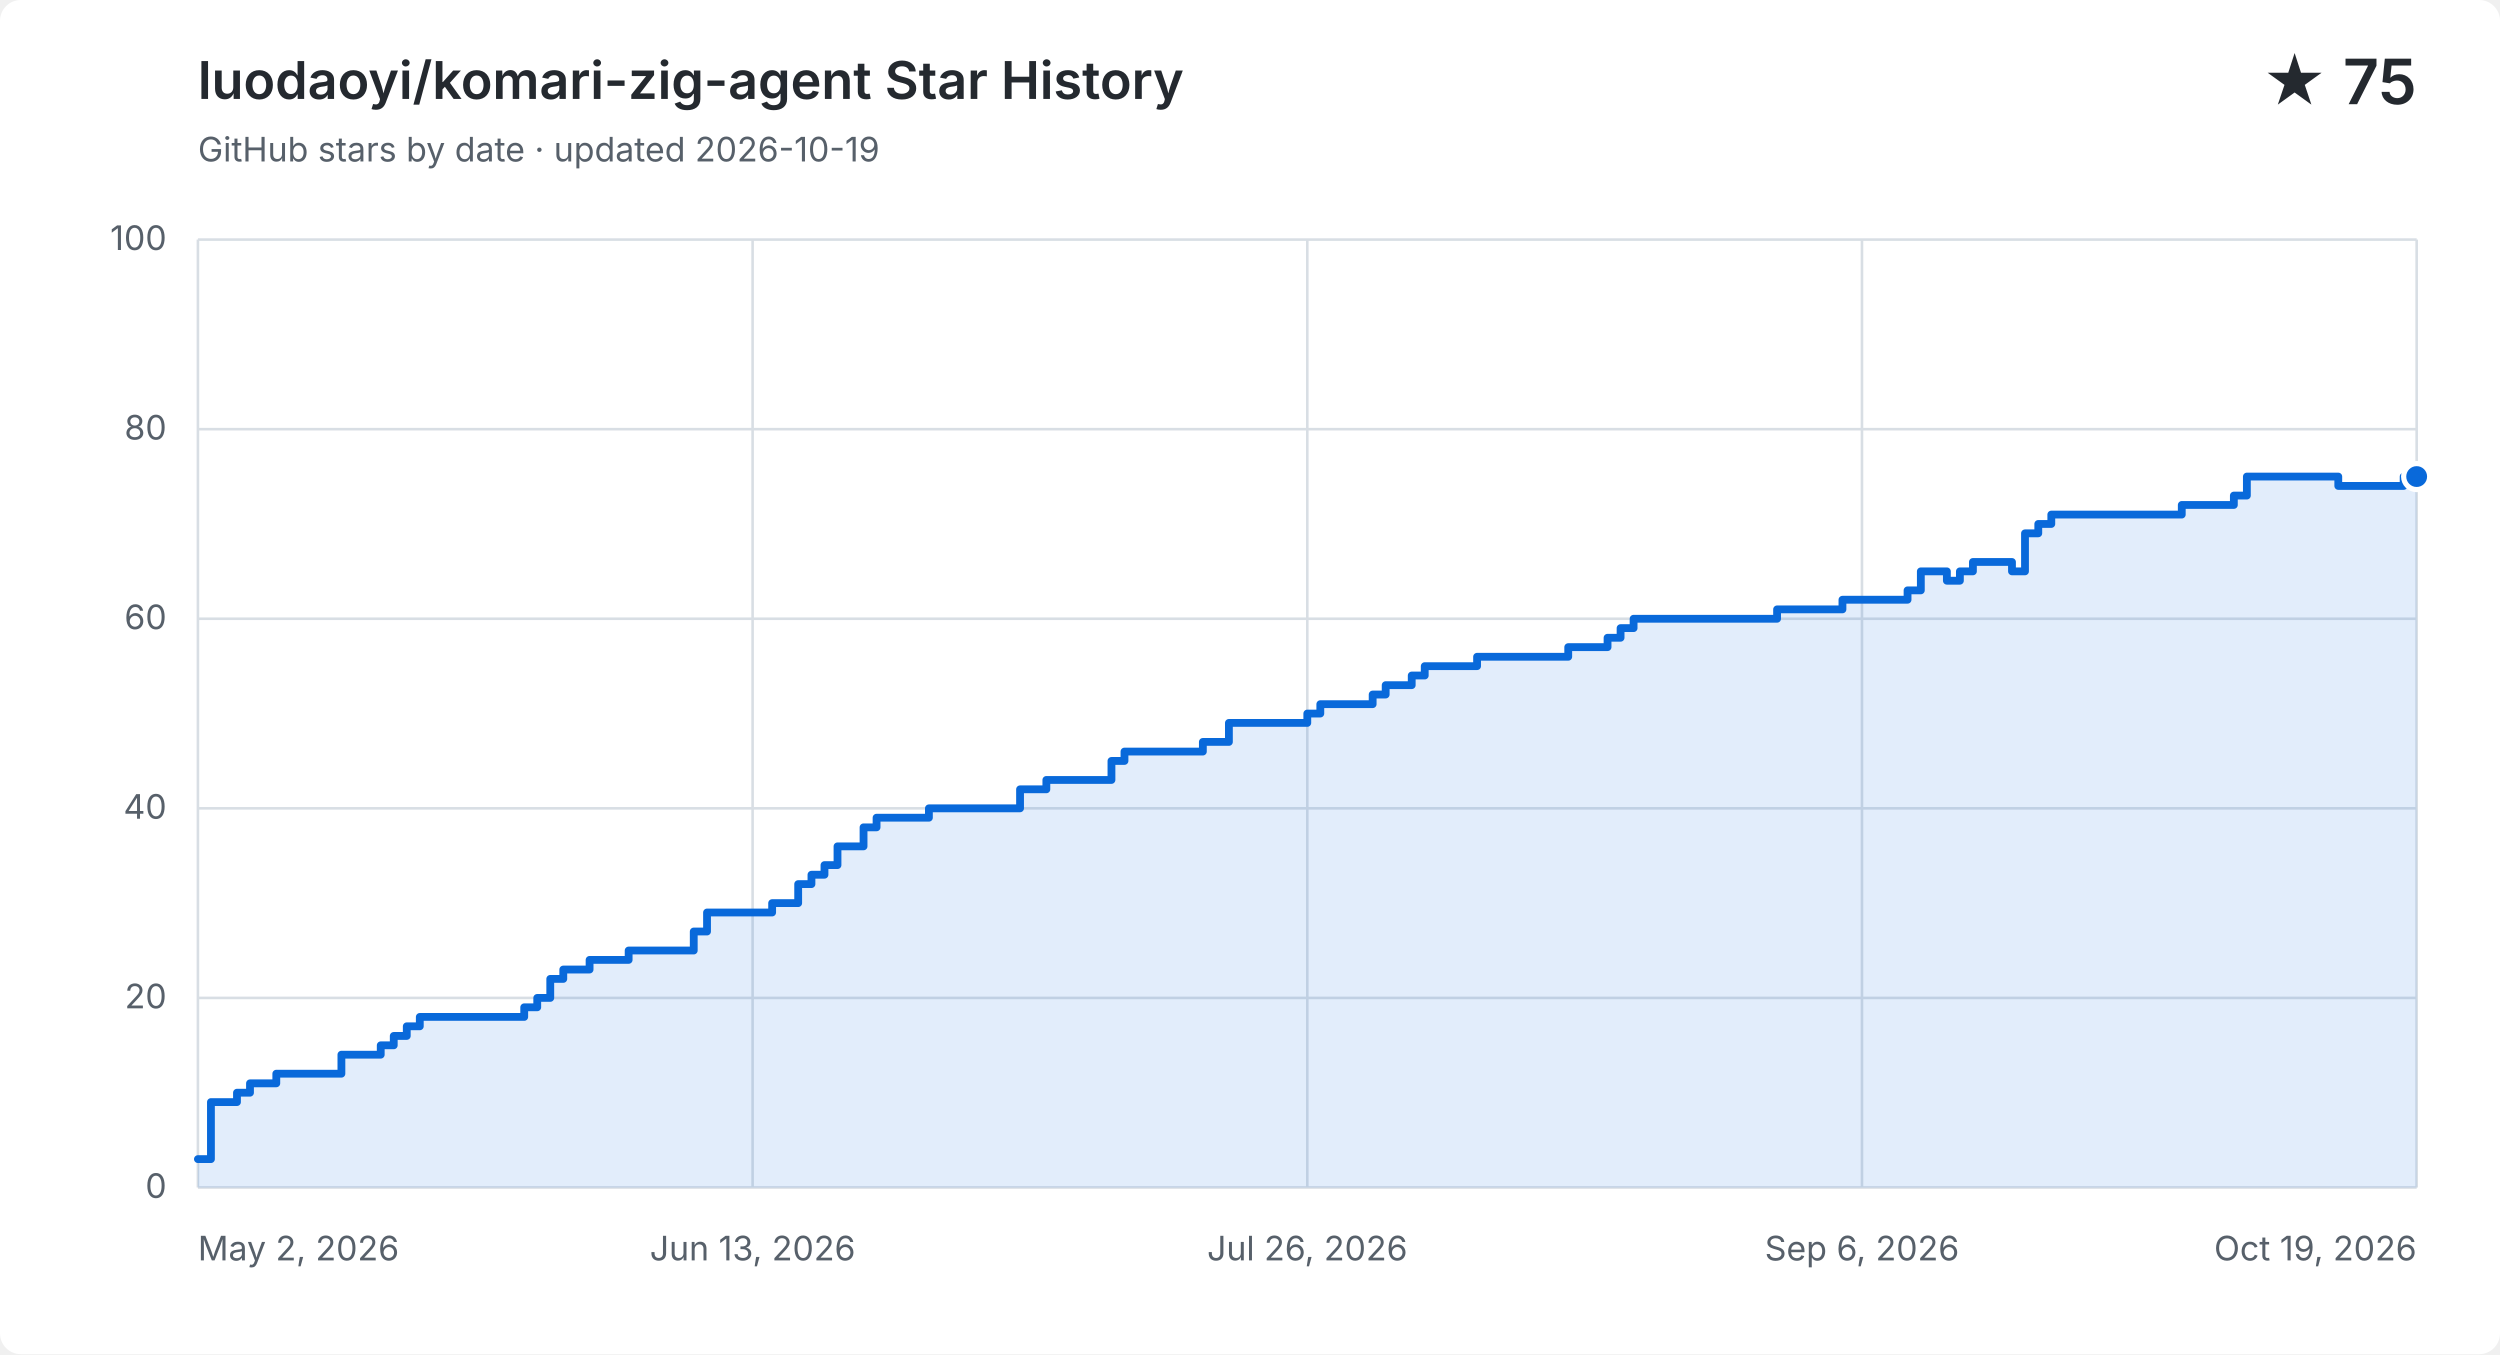
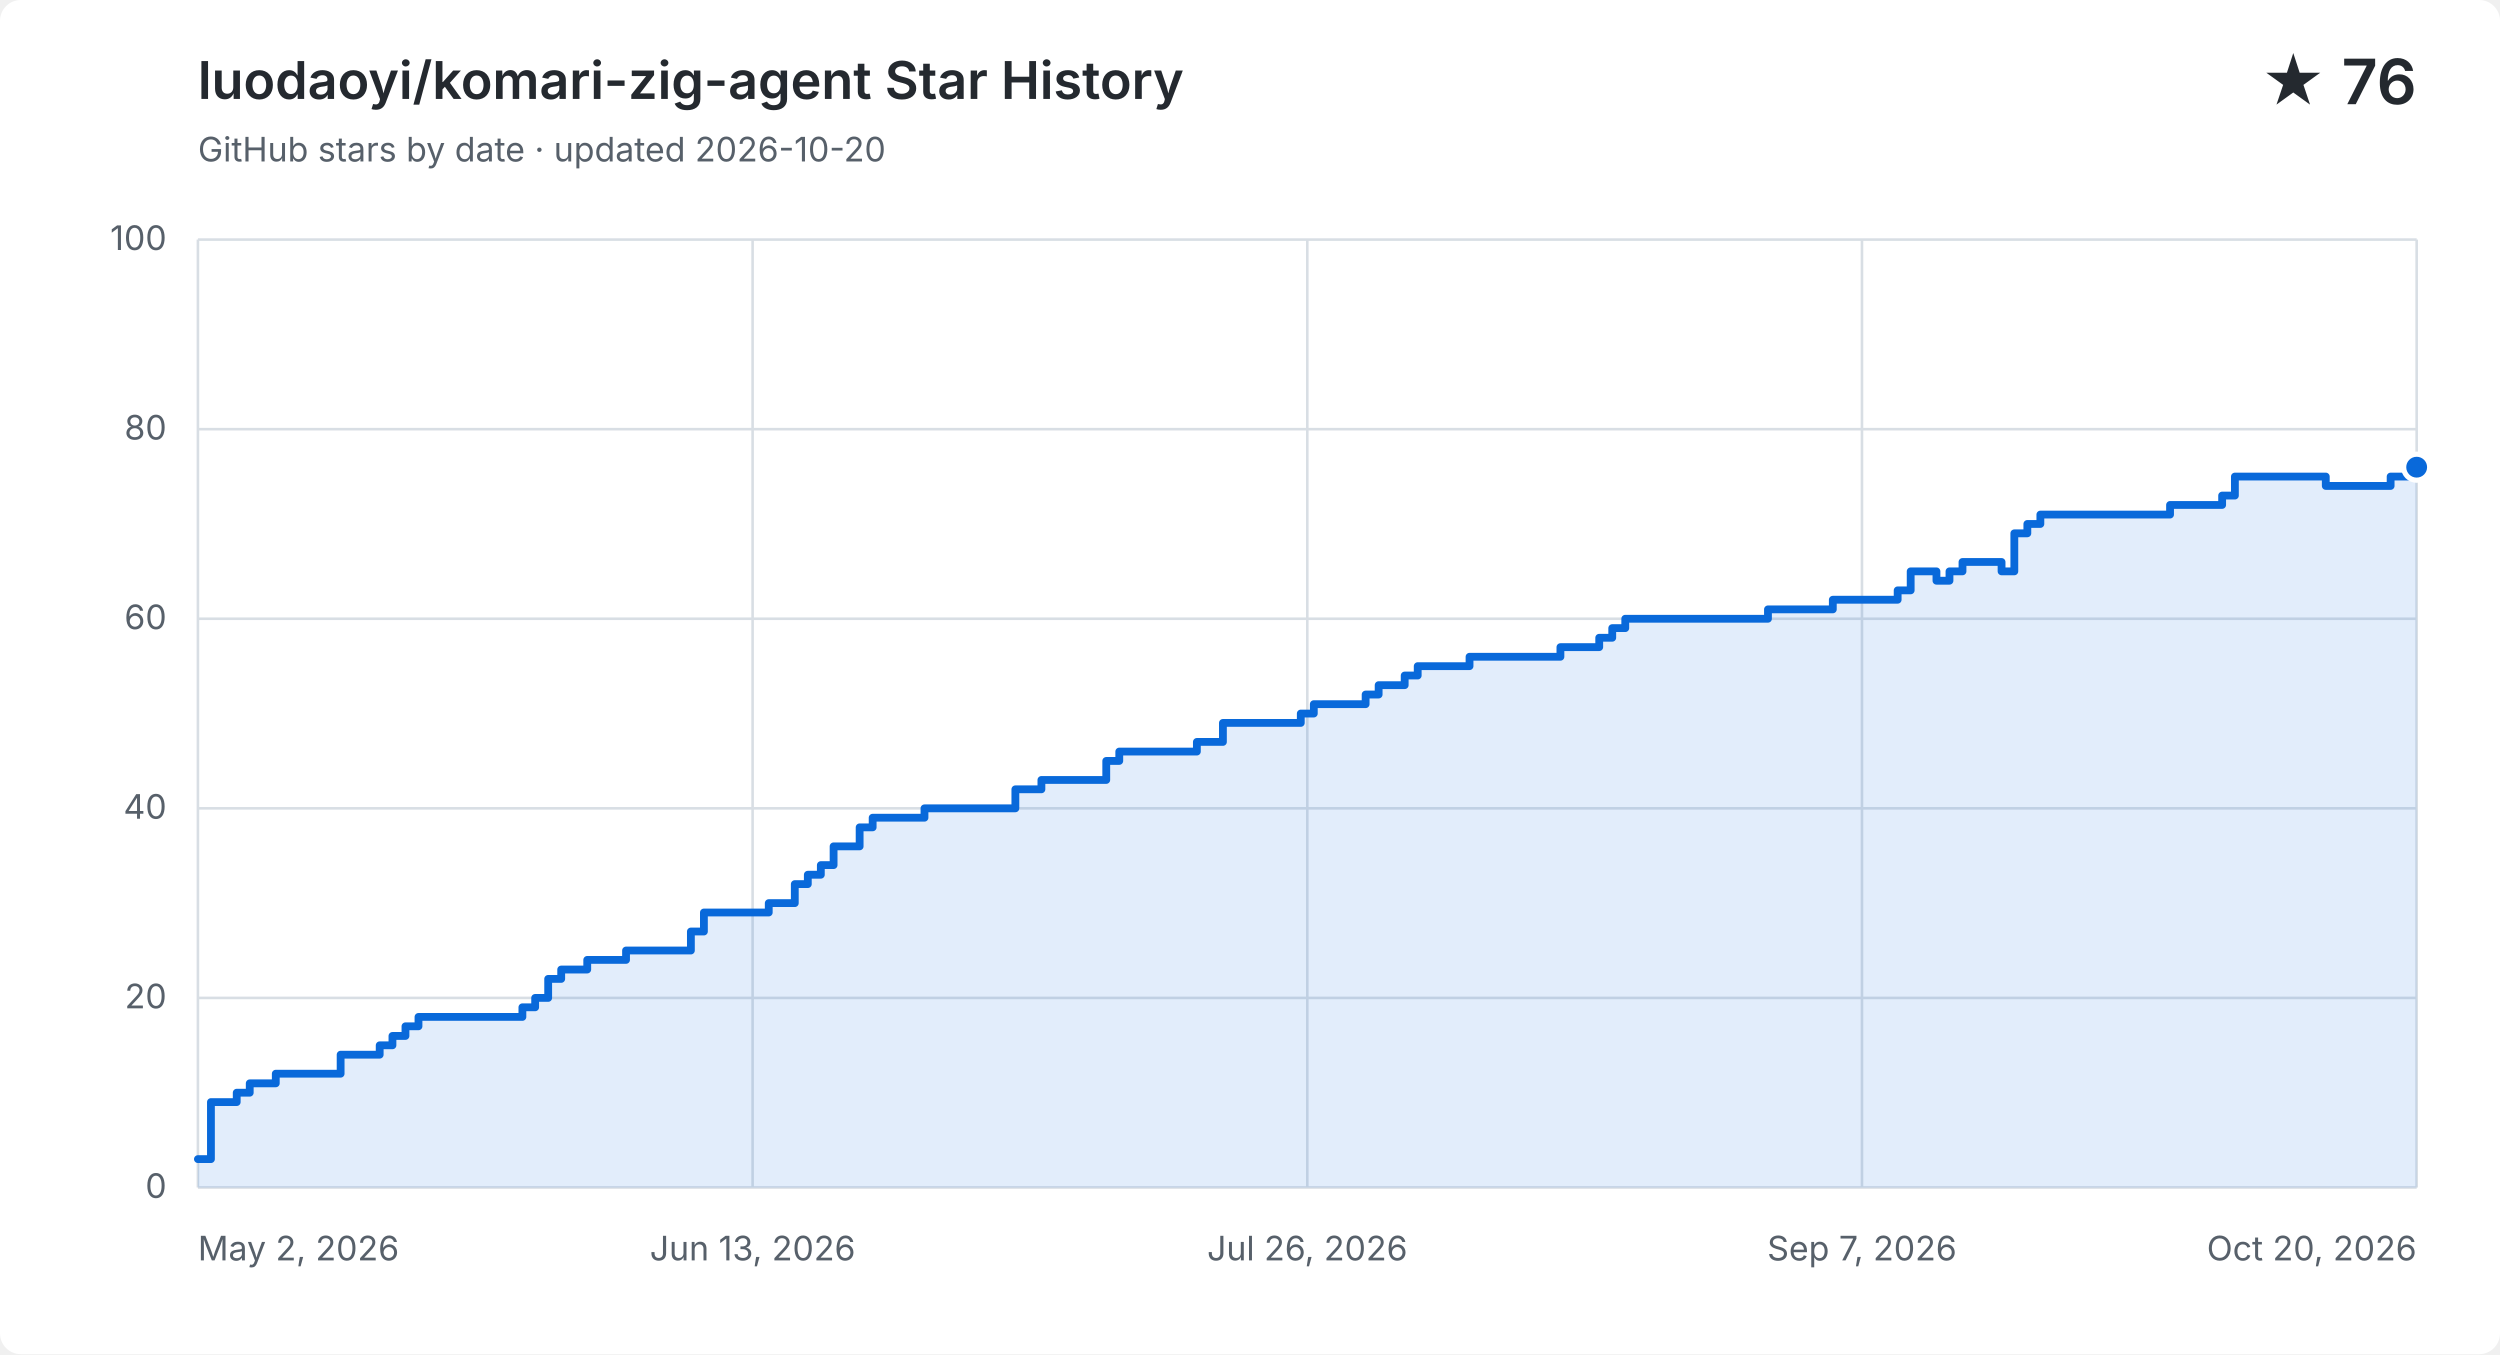
<svg xmlns="http://www.w3.org/2000/svg" width="960" height="520" viewBox="0 0 960 520" role="img" aria-labelledby="title description">
  <style>
    .background { fill: #ffffff; } .grid { fill: none; stroke: #d8dee4; stroke-width: 1; }
    .label, .subtitle { fill: #57606a; font: 13px -apple-system, BlinkMacSystemFont, "Segoe UI", sans-serif; }
    .heading, .value { fill: #24292f; font-family: -apple-system, BlinkMacSystemFont, "Segoe UI", sans-serif; }
    .heading { font-size: 20px; font-weight: 600; } .value { font-size: 24px; font-weight: 600; }
    .area { fill: #0969da; opacity: .12; } .line { fill: none; stroke: #0969da; stroke-linecap: round; stroke-linejoin: round; stroke-width: 3; }
    .point { fill: #0969da; stroke: #ffffff; stroke-width: 2; }
    @media (prefers-color-scheme: dark) {
      .background { fill: #0d1117; } .grid { stroke: #30363d; } .label, .subtitle { fill: #8b949e; }
      .heading, .value { fill: #f0f6fc; } .area { fill: #58a6ff; } .line { stroke: #58a6ff; } .point { fill: #58a6ff; stroke: #0d1117; }
    }
  </style>
  <rect class="background" width="960" height="520" rx="8" />
  <text class="heading" x="76" y="38">luodaoyi/komari-zig-agent Star History</text>
-   <text class="subtitle" x="76" y="62">GitHub stars by date · updated 2026-10-19</text>
-   <text class="value" x="928" y="40" text-anchor="end">★ 75</text>
+   <text class="subtitle" x="76" y="62">GitHub stars by date · updated 2026-10-20</text>
+   <text class="value" x="928" y="40" text-anchor="end">★ 76</text>
  <path class="grid" d="M 76 456.0 H 928" />
  <text class="label" x="64" y="460.0" text-anchor="end">0</text>
  <path class="grid" d="M 76 383.2 H 928" />
  <text class="label" x="64" y="387.2" text-anchor="end">20</text>
  <path class="grid" d="M 76 310.4 H 928" />
  <text class="label" x="64" y="314.4" text-anchor="end">40</text>
  <path class="grid" d="M 76 237.6 H 928" />
  <text class="label" x="64" y="241.6" text-anchor="end">60</text>
  <path class="grid" d="M 76 164.8 H 928" />
  <text class="label" x="64" y="168.8" text-anchor="end">80</text>
  <path class="grid" d="M 76 92.0 H 928" />
  <text class="label" x="64" y="96.0" text-anchor="end">100</text>
  <path class="grid" d="M 76.0 92 V 456" />
  <text class="label" x="76.0" y="484" text-anchor="start">May 2, 2026</text>
  <path class="grid" d="M 289.0 92 V 456" />
  <text class="label" x="289.0" y="484" text-anchor="middle">Jun 13, 2026</text>
  <path class="grid" d="M 502.0 92 V 456" />
  <text class="label" x="502.0" y="484" text-anchor="middle">Jul 26, 2026</text>
  <path class="grid" d="M 715.0 92 V 456" />
-   <text class="label" x="715.0" y="484" text-anchor="middle">Sep 6, 2026</text>
+   <text class="label" x="715.0" y="484" text-anchor="middle">Sep 7, 2026</text>
  <path class="grid" d="M 928.0 92 V 456" />
-   <text class="label" x="928.0" y="484" text-anchor="end">Oct 19, 2026</text>
-   <path class="area" d="M 76.0 445.1 H 81.0 V 423.2 H 91.0 V 419.6 H 96.0 V 416.0 H 106.1 V 412.3 H 131.1 V 405.0 H 146.2 V 401.4 H 151.2 V 397.8 H 156.2 V 394.1 H 161.2 V 390.5 H 201.3 V 386.8 H 206.3 V 383.2 H 211.3 V 375.9 H 216.3 V 372.3 H 226.4 V 368.6 H 241.4 V 365.0 H 266.4 V 357.7 H 271.5 V 350.4 H 296.5 V 346.8 H 306.5 V 339.5 H 311.6 V 335.9 H 316.6 V 332.2 H 321.6 V 325.0 H 331.6 V 317.7 H 336.6 V 314.0 H 356.7 V 310.4 H 391.7 V 303.1 H 401.8 V 299.5 H 426.8 V 292.2 H 431.8 V 288.6 H 461.9 V 284.9 H 471.9 V 277.6 H 502.0 V 274.0 H 507.0 V 270.4 H 527.1 V 266.7 H 532.1 V 263.1 H 542.1 V 259.4 H 547.1 V 255.8 H 567.2 V 252.2 H 582.2 V 252.2 H 587.2 V 252.2 H 592.2 V 252.2 H 597.2 V 252.2 H 602.2 V 248.5 H 607.2 V 248.5 H 612.3 V 248.5 H 617.3 V 244.9 H 622.3 V 241.2 H 627.3 V 237.6 H 632.3 V 237.6 H 637.3 V 237.6 H 642.3 V 237.6 H 647.3 V 237.6 H 652.4 V 237.6 H 657.4 V 237.6 H 662.4 V 237.6 H 667.4 V 237.6 H 672.4 V 237.6 H 677.4 V 237.6 H 682.4 V 234.0 H 687.4 V 234.0 H 692.4 V 234.0 H 697.5 V 234.0 H 702.5 V 234.0 H 707.5 V 230.3 H 712.5 V 230.3 H 717.5 V 230.3 H 722.5 V 230.3 H 727.5 V 230.3 H 732.5 V 226.7 H 737.6 V 219.4 H 742.6 V 219.4 H 747.6 V 223.0 H 752.6 V 219.4 H 757.6 V 215.8 H 762.6 V 215.8 H 767.6 V 215.8 H 772.6 V 219.4 H 777.6 V 204.8 H 782.7 V 201.2 H 787.7 V 197.6 H 792.7 V 197.6 H 797.7 V 197.6 H 802.7 V 197.6 H 807.7 V 197.6 H 812.7 V 197.6 H 817.7 V 197.6 H 822.8 V 197.6 H 827.8 V 197.6 H 832.8 V 197.6 H 837.8 V 193.9 H 842.8 V 193.9 H 847.8 V 193.9 H 852.8 V 193.9 H 857.8 V 190.3 H 862.8 V 183.0 H 867.9 V 183.0 H 872.9 V 183.0 H 877.9 V 183.0 H 882.9 V 183.0 H 887.9 V 183.0 H 892.9 V 183.0 H 897.9 V 186.6 H 902.9 V 186.6 H 908.0 V 186.6 H 913.0 V 186.6 H 918.0 V 186.6 H 923.0 V 183.0 H 928.0 V 183.0 V 456 H 76.0 Z" />
-   <path class="line" d="M 76.0 445.1 H 81.0 V 423.2 H 91.0 V 419.6 H 96.0 V 416.0 H 106.1 V 412.3 H 131.1 V 405.0 H 146.2 V 401.4 H 151.2 V 397.8 H 156.2 V 394.1 H 161.2 V 390.5 H 201.3 V 386.8 H 206.3 V 383.2 H 211.3 V 375.9 H 216.3 V 372.3 H 226.4 V 368.6 H 241.4 V 365.0 H 266.4 V 357.7 H 271.5 V 350.4 H 296.5 V 346.8 H 306.5 V 339.5 H 311.6 V 335.9 H 316.6 V 332.2 H 321.6 V 325.0 H 331.6 V 317.7 H 336.6 V 314.0 H 356.7 V 310.4 H 391.7 V 303.1 H 401.8 V 299.5 H 426.8 V 292.2 H 431.8 V 288.6 H 461.9 V 284.9 H 471.9 V 277.6 H 502.0 V 274.0 H 507.0 V 270.4 H 527.1 V 266.7 H 532.1 V 263.1 H 542.1 V 259.4 H 547.1 V 255.8 H 567.2 V 252.2 H 582.2 V 252.2 H 587.2 V 252.2 H 592.2 V 252.2 H 597.2 V 252.2 H 602.2 V 248.5 H 607.2 V 248.5 H 612.3 V 248.5 H 617.3 V 244.9 H 622.3 V 241.2 H 627.3 V 237.6 H 632.3 V 237.6 H 637.3 V 237.6 H 642.3 V 237.6 H 647.3 V 237.6 H 652.4 V 237.6 H 657.4 V 237.6 H 662.4 V 237.6 H 667.4 V 237.6 H 672.4 V 237.6 H 677.4 V 237.6 H 682.4 V 234.0 H 687.4 V 234.0 H 692.4 V 234.0 H 697.5 V 234.0 H 702.5 V 234.0 H 707.5 V 230.3 H 712.5 V 230.3 H 717.5 V 230.3 H 722.5 V 230.3 H 727.5 V 230.3 H 732.5 V 226.7 H 737.6 V 219.4 H 742.6 V 219.4 H 747.6 V 223.0 H 752.6 V 219.4 H 757.6 V 215.8 H 762.6 V 215.8 H 767.6 V 215.8 H 772.6 V 219.4 H 777.6 V 204.8 H 782.7 V 201.2 H 787.7 V 197.6 H 792.7 V 197.6 H 797.7 V 197.6 H 802.7 V 197.6 H 807.7 V 197.6 H 812.7 V 197.6 H 817.7 V 197.6 H 822.8 V 197.6 H 827.8 V 197.6 H 832.8 V 197.6 H 837.8 V 193.9 H 842.8 V 193.9 H 847.8 V 193.9 H 852.8 V 193.9 H 857.8 V 190.3 H 862.8 V 183.0 H 867.9 V 183.0 H 872.9 V 183.0 H 877.9 V 183.0 H 882.9 V 183.0 H 887.9 V 183.0 H 892.9 V 183.0 H 897.9 V 186.6 H 902.9 V 186.6 H 908.0 V 186.6 H 913.0 V 186.6 H 918.0 V 186.6 H 923.0 V 183.0 H 928.0 V 183.0" />
-   <circle class="point" cx="928.0" cy="183.0" r="5" />
+   <text class="label" x="928.0" y="484" text-anchor="end">Oct 20, 2026</text>
+   <path class="area" d="M 76.0 445.1 H 81.0 V 423.2 H 90.9 V 419.6 H 95.9 V 416.0 H 105.9 V 412.3 H 130.8 V 405.0 H 145.8 V 401.4 H 150.7 V 397.8 H 155.7 V 394.1 H 160.7 V 390.5 H 200.6 V 386.8 H 205.5 V 383.2 H 210.5 V 375.9 H 215.5 V 372.3 H 225.5 V 368.6 H 240.4 V 365.0 H 265.3 V 357.7 H 270.3 V 350.4 H 295.2 V 346.8 H 305.2 V 339.5 H 310.2 V 335.9 H 315.2 V 332.2 H 320.1 V 325.0 H 330.1 V 317.7 H 335.1 V 314.0 H 355.0 V 310.4 H 389.9 V 303.1 H 399.9 V 299.5 H 424.8 V 292.2 H 429.8 V 288.6 H 459.6 V 284.9 H 469.6 V 277.6 H 499.5 V 274.0 H 504.5 V 270.4 H 524.4 V 266.7 H 529.4 V 263.1 H 539.4 V 259.4 H 544.4 V 255.8 H 564.3 V 252.2 H 579.2 V 252.2 H 584.2 V 252.2 H 589.2 V 252.2 H 594.2 V 252.2 H 599.2 V 248.5 H 604.1 V 248.5 H 609.1 V 248.5 H 614.1 V 244.9 H 619.1 V 241.2 H 624.1 V 237.6 H 629.1 V 237.6 H 634.0 V 237.6 H 639.0 V 237.6 H 644.0 V 237.6 H 649.0 V 237.6 H 654.0 V 237.6 H 658.9 V 237.6 H 663.9 V 237.6 H 668.9 V 237.6 H 673.9 V 237.6 H 678.9 V 234.0 H 683.9 V 234.0 H 688.8 V 234.0 H 693.8 V 234.0 H 698.8 V 234.0 H 703.8 V 230.3 H 708.8 V 230.3 H 713.8 V 230.3 H 718.7 V 230.3 H 723.7 V 230.3 H 728.7 V 226.7 H 733.7 V 219.4 H 738.7 V 219.4 H 743.6 V 223.0 H 748.6 V 219.4 H 753.6 V 215.8 H 758.6 V 215.8 H 763.6 V 215.8 H 768.6 V 219.4 H 773.5 V 204.8 H 778.5 V 201.2 H 783.5 V 197.6 H 788.5 V 197.6 H 793.5 V 197.6 H 798.5 V 197.6 H 803.4 V 197.6 H 808.4 V 197.6 H 813.4 V 197.6 H 818.4 V 197.6 H 823.4 V 197.6 H 828.4 V 197.6 H 833.3 V 193.9 H 838.3 V 193.9 H 843.3 V 193.9 H 848.3 V 193.9 H 853.3 V 190.3 H 858.2 V 183.0 H 863.2 V 183.0 H 868.2 V 183.0 H 873.2 V 183.0 H 878.2 V 183.0 H 883.2 V 183.0 H 888.1 V 183.0 H 893.1 V 186.6 H 898.1 V 186.6 H 903.1 V 186.6 H 908.1 V 186.6 H 913.1 V 186.6 H 918.0 V 183.0 H 923.0 V 183.0 H 928.0 V 179.4 V 456 H 76.0 Z" />
+   <path class="line" d="M 76.0 445.1 H 81.0 V 423.2 H 90.9 V 419.6 H 95.9 V 416.0 H 105.9 V 412.3 H 130.8 V 405.0 H 145.8 V 401.4 H 150.7 V 397.8 H 155.7 V 394.1 H 160.7 V 390.5 H 200.6 V 386.8 H 205.5 V 383.2 H 210.5 V 375.9 H 215.5 V 372.3 H 225.5 V 368.6 H 240.4 V 365.0 H 265.3 V 357.7 H 270.3 V 350.4 H 295.2 V 346.8 H 305.2 V 339.5 H 310.2 V 335.9 H 315.2 V 332.2 H 320.1 V 325.0 H 330.1 V 317.7 H 335.1 V 314.0 H 355.0 V 310.4 H 389.9 V 303.1 H 399.9 V 299.5 H 424.8 V 292.2 H 429.8 V 288.6 H 459.6 V 284.9 H 469.6 V 277.6 H 499.5 V 274.0 H 504.5 V 270.4 H 524.4 V 266.7 H 529.4 V 263.1 H 539.4 V 259.4 H 544.4 V 255.8 H 564.3 V 252.2 H 579.2 V 252.2 H 584.2 V 252.2 H 589.2 V 252.2 H 594.2 V 252.2 H 599.2 V 248.5 H 604.1 V 248.5 H 609.1 V 248.5 H 614.1 V 244.9 H 619.1 V 241.2 H 624.1 V 237.6 H 629.1 V 237.6 H 634.0 V 237.6 H 639.0 V 237.6 H 644.0 V 237.6 H 649.0 V 237.6 H 654.0 V 237.6 H 658.9 V 237.6 H 663.9 V 237.6 H 668.9 V 237.6 H 673.9 V 237.6 H 678.9 V 234.0 H 683.9 V 234.0 H 688.8 V 234.0 H 693.8 V 234.0 H 698.8 V 234.0 H 703.8 V 230.3 H 708.8 V 230.3 H 713.8 V 230.3 H 718.7 V 230.3 H 723.7 V 230.3 H 728.7 V 226.7 H 733.7 V 219.4 H 738.7 V 219.4 H 743.6 V 223.0 H 748.6 V 219.4 H 753.6 V 215.8 H 758.6 V 215.8 H 763.6 V 215.8 H 768.6 V 219.4 H 773.5 V 204.8 H 778.5 V 201.2 H 783.5 V 197.6 H 788.5 V 197.6 H 793.5 V 197.6 H 798.5 V 197.6 H 803.4 V 197.6 H 808.4 V 197.6 H 813.4 V 197.6 H 818.4 V 197.6 H 823.4 V 197.6 H 828.4 V 197.6 H 833.3 V 193.9 H 838.3 V 193.9 H 843.3 V 193.9 H 848.3 V 193.9 H 853.3 V 190.3 H 858.2 V 183.0 H 863.2 V 183.0 H 868.2 V 183.0 H 873.2 V 183.0 H 878.2 V 183.0 H 883.2 V 183.0 H 888.1 V 183.0 H 893.1 V 186.6 H 898.1 V 186.6 H 903.1 V 186.6 H 908.1 V 186.6 H 913.1 V 186.6 H 918.0 V 183.0 H 923.0 V 183.0 H 928.0 V 179.4" />
+   <circle class="point" cx="928.0" cy="179.4" r="5" />
</svg>
